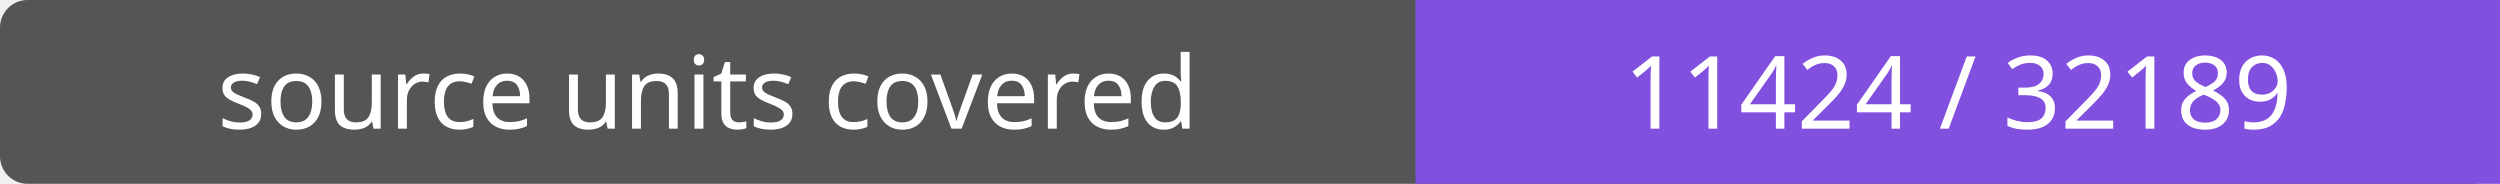
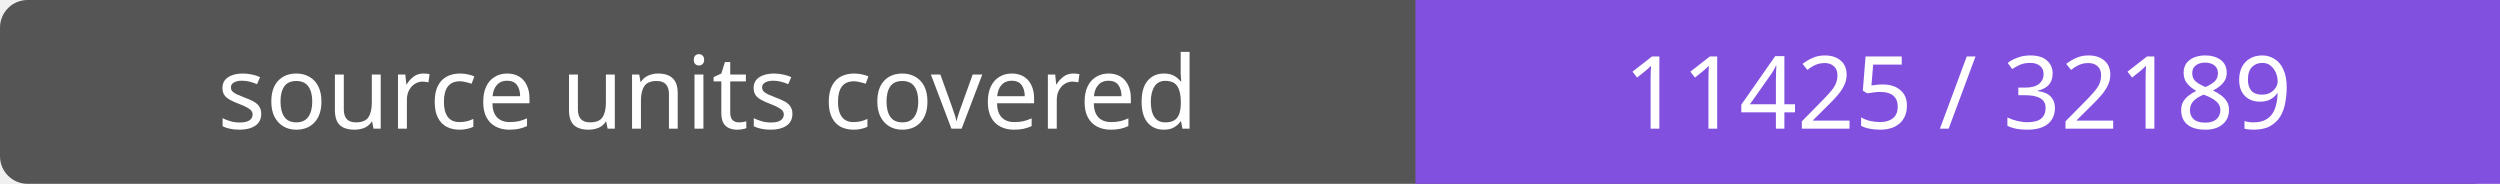
- <svg xmlns="http://www.w3.org/2000/svg" width="272" height="20" role="img" aria-label="source units covered: 11424 / 32189">
+ <svg xmlns="http://www.w3.org/2000/svg" width="272" height="20" role="img" aria-label="source units covered: 11425 / 32189">
  <rect width="272" height="20" rx="3" fill="#555" />
  <path fill="#8250df" d="M154 0h118v20H154z" />
  <g fill="#fff" text-anchor="middle" font-family="Verdana,sans-serif" font-size="11">
    <text x="77.0" y="14">source units covered</text>
-     <text x="213.0" y="14">11424 / 32189</text>
+     <text x="213.0" y="14">11425 / 32189</text>
  </g>
</svg>
